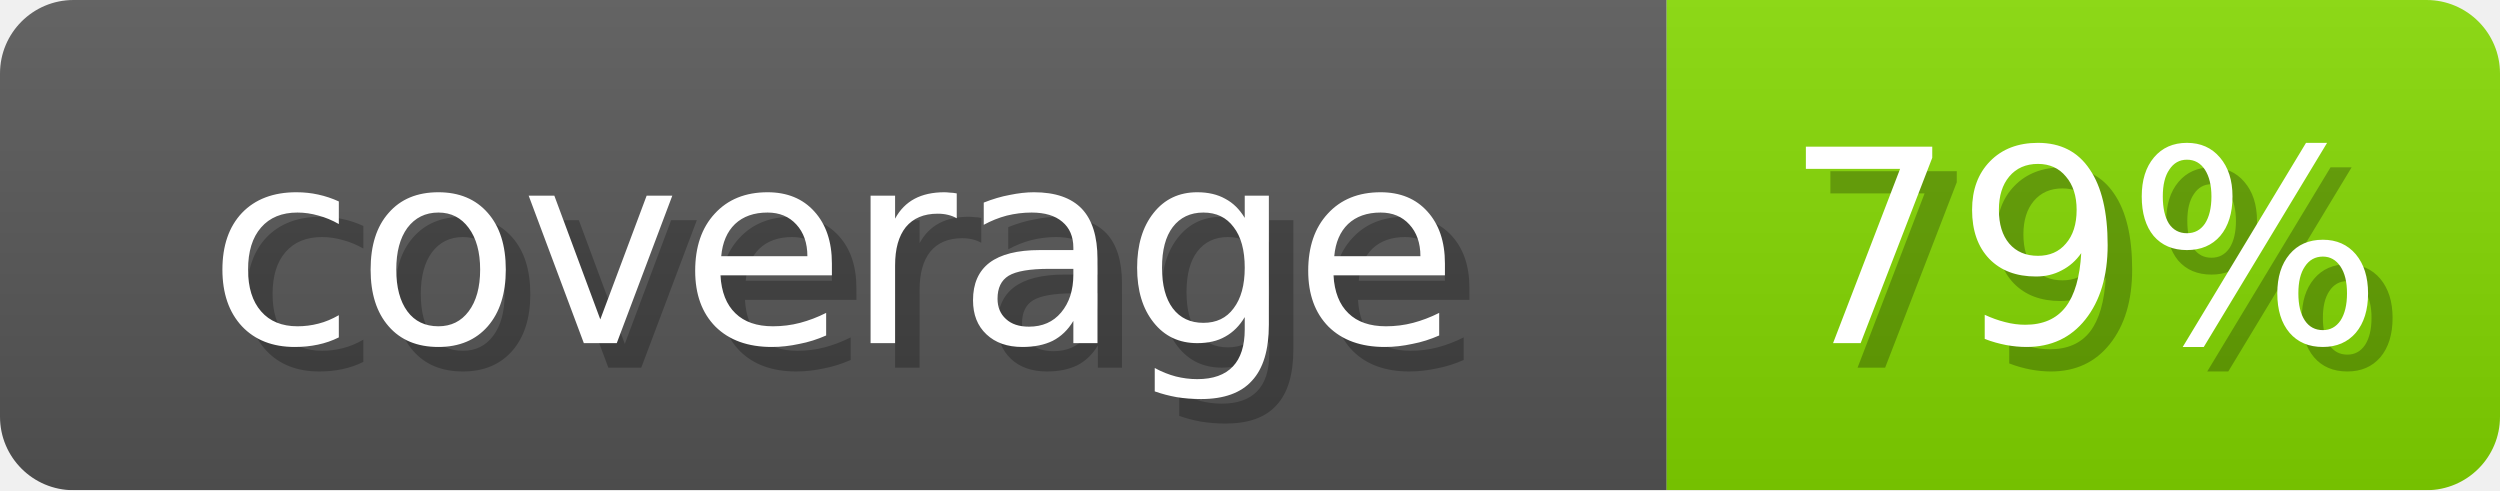
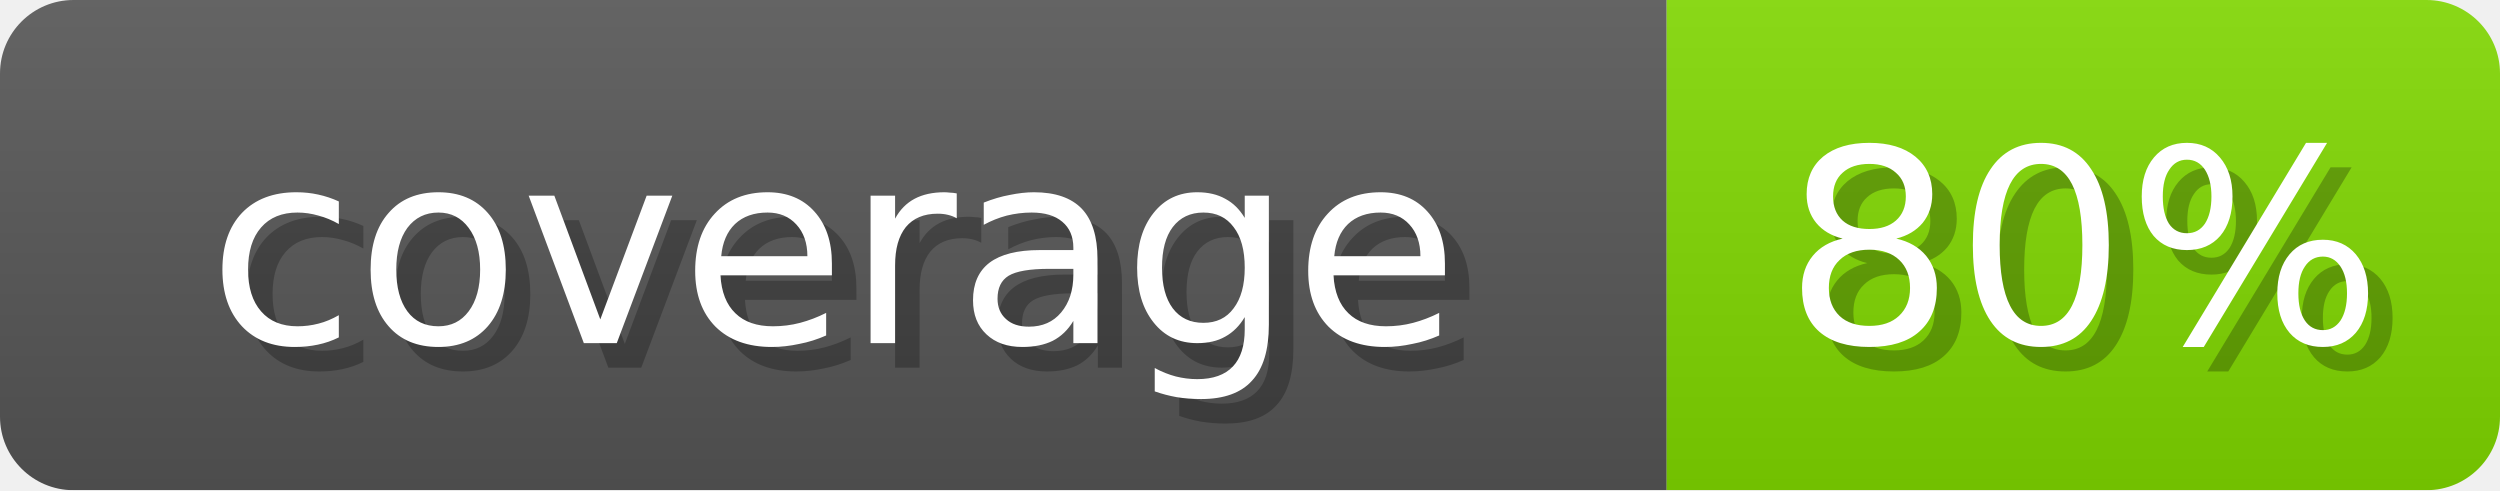
- <svg xmlns="http://www.w3.org/2000/svg" width="102" height="20" role="img" aria-label="coverage: 79%">
+ <svg xmlns="http://www.w3.org/2000/svg" width="102" height="20" role="img" aria-label="coverage: 80%">
  <linearGradient id="s" x2="0" y2="100%">
    <stop offset="0" stop-opacity=".1" stop-color="#EEE" />
    <stop offset="1" stop-opacity=".1" />
  </linearGradient>
  <mask id="m">
    <rect width="102" height="20" rx="3" fill="#fff" />
  </mask>
  <g mask="url(#m)">
    <rect width="68" height="20" fill="#555" />
-     <rect x="68" width="34" height="20" fill="#82D600" />
+     <rect x="68" width="34" height="20" fill="#7FD600" />
    <rect width="102" height="20" fill="url(#s)" />
  </g>
  <g fill="#fff" text-anchor="middle" font-family="Verdana,DejaVu Sans,sans-serif" font-size="11">
    <text x="35" y="15" fill="#000" opacity="0.25">coverage</text>
    <text x="34" y="14">coverage</text>
-     <text x="86" y="15" fill="#000" opacity="0.25">79%</text>
-     <text x="85" y="14">79%</text>
+     <text x="86" y="15" fill="#000" opacity="0.25">80%</text>
+     <text x="85" y="14">80%</text>
  </g>
</svg>
